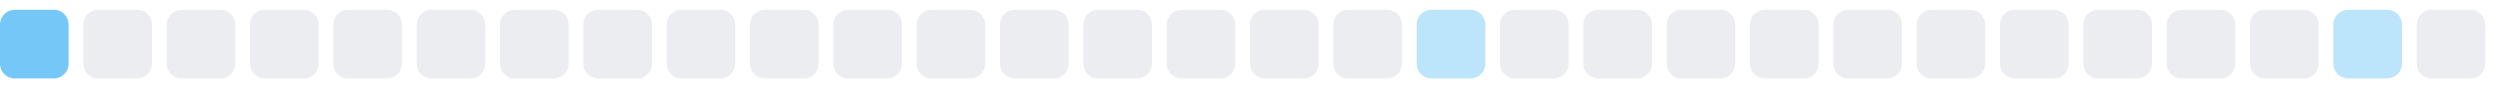
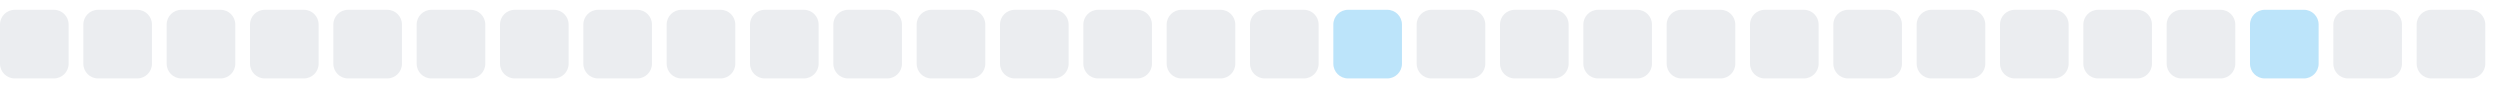
<svg xmlns="http://www.w3.org/2000/svg" width="255" height="9">
  <style>
        .level0 { fill: #ebedf0; }
        .level1 { fill: #bce4fa; }
        .level2 { fill: #75c7f7; }
        .level3 { fill: #30a9f2; }
        .level4 { fill: #008ee6; }
        @media (prefers-color-scheme: dark) {
          .level0 { fill: #161b22; }
          .level1 { fill: #0b3b5c; }
          .level2 { fill: #0a6299; }
          .level3 { fill: #008ee6; }
          .level4 { fill: #5bc4ff; }
        }
      </style>
-   <rect x="0.0" y="1" width="7" height="7" rx="1.5" ry="1.5" class="level2" />
+   <rect x="0.0" y="1" width="7" height="7" rx="1.5" ry="1.5" class="level0" />
  <rect x="8.5" y="1" width="7" height="7" rx="1.5" ry="1.5" class="level0" />
  <rect x="17.0" y="1" width="7" height="7" rx="1.5" ry="1.5" class="level0" />
  <rect x="25.5" y="1" width="7" height="7" rx="1.5" ry="1.5" class="level0" />
  <rect x="34.0" y="1" width="7" height="7" rx="1.5" ry="1.5" class="level0" />
  <rect x="42.5" y="1" width="7" height="7" rx="1.5" ry="1.5" class="level0" />
  <rect x="51.0" y="1" width="7" height="7" rx="1.5" ry="1.5" class="level0" />
  <rect x="59.5" y="1" width="7" height="7" rx="1.5" ry="1.5" class="level0" />
  <rect x="68.0" y="1" width="7" height="7" rx="1.5" ry="1.5" class="level0" />
  <rect x="76.5" y="1" width="7" height="7" rx="1.5" ry="1.5" class="level0" />
  <rect x="85.0" y="1" width="7" height="7" rx="1.5" ry="1.5" class="level0" />
  <rect x="93.5" y="1" width="7" height="7" rx="1.5" ry="1.5" class="level0" />
  <rect x="102.0" y="1" width="7" height="7" rx="1.5" ry="1.5" class="level0" />
  <rect x="110.5" y="1" width="7" height="7" rx="1.5" ry="1.5" class="level0" />
  <rect x="119.0" y="1" width="7" height="7" rx="1.5" ry="1.5" class="level0" />
  <rect x="127.5" y="1" width="7" height="7" rx="1.5" ry="1.5" class="level0" />
-   <rect x="136.0" y="1" width="7" height="7" rx="1.5" ry="1.5" class="level0" />
-   <rect x="144.5" y="1" width="7" height="7" rx="1.5" ry="1.5" class="level1" />
+   <rect x="136.0" y="1" width="7" height="7" rx="1.5" ry="1.5" class="level1" />
+   <rect x="144.5" y="1" width="7" height="7" rx="1.5" ry="1.5" class="level0" />
  <rect x="153.0" y="1" width="7" height="7" rx="1.5" ry="1.5" class="level0" />
  <rect x="161.5" y="1" width="7" height="7" rx="1.5" ry="1.5" class="level0" />
  <rect x="170.0" y="1" width="7" height="7" rx="1.5" ry="1.5" class="level0" />
  <rect x="178.5" y="1" width="7" height="7" rx="1.5" ry="1.5" class="level0" />
  <rect x="187.0" y="1" width="7" height="7" rx="1.5" ry="1.5" class="level0" />
  <rect x="195.5" y="1" width="7" height="7" rx="1.5" ry="1.5" class="level0" />
  <rect x="204.0" y="1" width="7" height="7" rx="1.5" ry="1.5" class="level0" />
  <rect x="212.5" y="1" width="7" height="7" rx="1.5" ry="1.5" class="level0" />
  <rect x="221.0" y="1" width="7" height="7" rx="1.5" ry="1.5" class="level0" />
-   <rect x="229.5" y="1" width="7" height="7" rx="1.5" ry="1.5" class="level0" />
-   <rect x="238.0" y="1" width="7" height="7" rx="1.5" ry="1.5" class="level1" />
+   <rect x="229.5" y="1" width="7" height="7" rx="1.5" ry="1.5" class="level1" />
+   <rect x="238.0" y="1" width="7" height="7" rx="1.5" ry="1.5" class="level0" />
  <rect x="246.5" y="1" width="7" height="7" rx="1.5" ry="1.5" class="level0" />
</svg>
